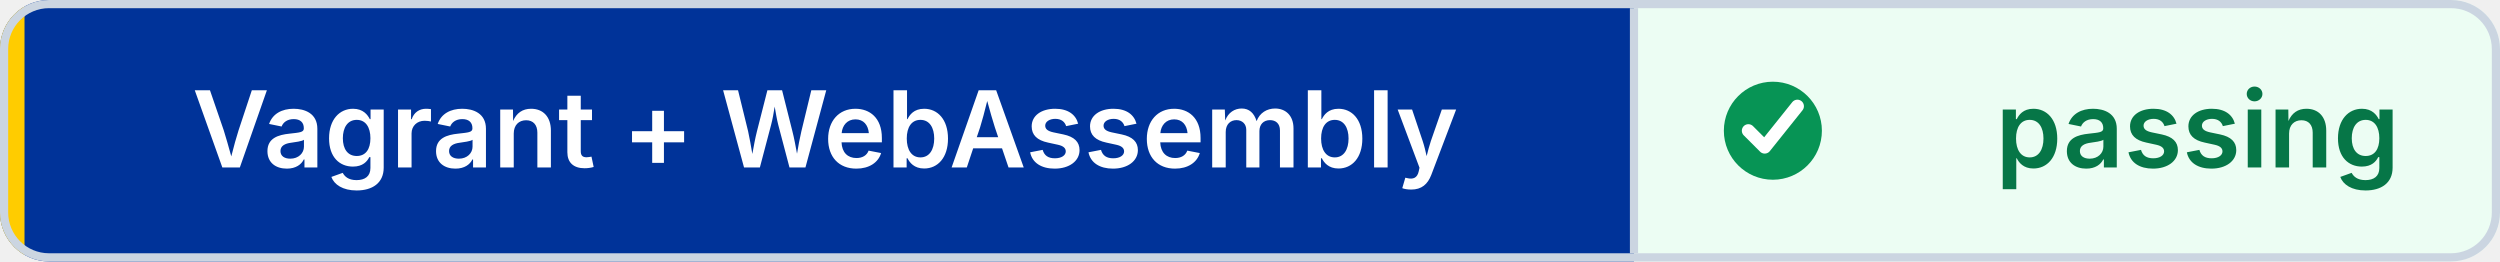
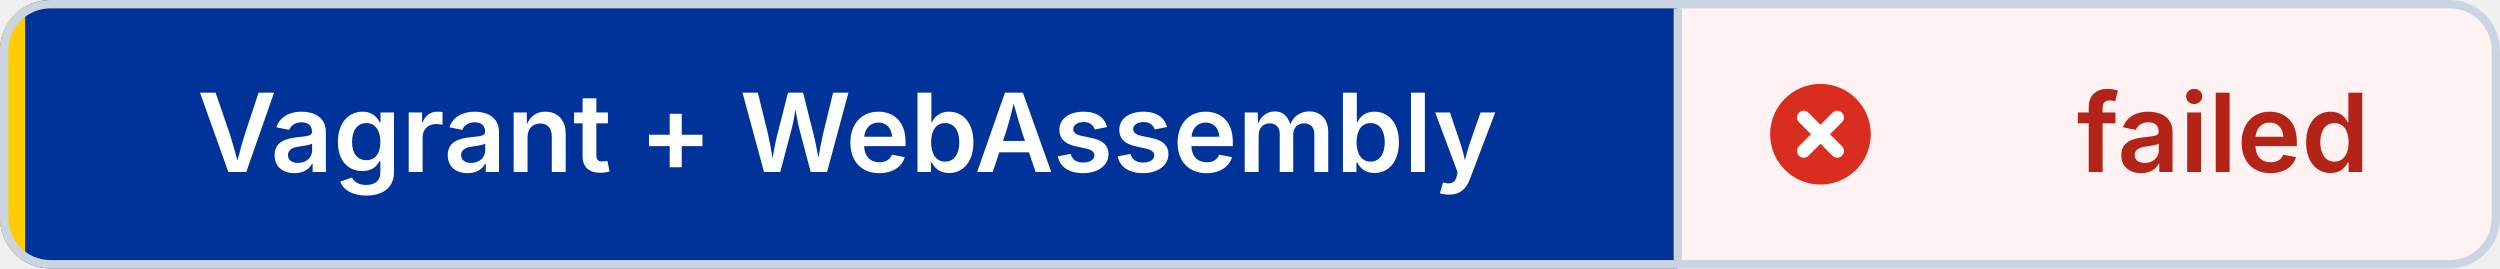
- <svg xmlns="http://www.w3.org/2000/svg" width="306" height="32" viewBox="0 0 306 32" role="img" aria-label="Vagrant + WebAssembly: passing" shape-rendering="geometricPrecision" text-rendering="geometricPrecision">
+ <svg xmlns="http://www.w3.org/2000/svg" width="298" height="32" viewBox="0 0 298 32" role="img" aria-label="Vagrant + WebAssembly: failed" shape-rendering="geometricPrecision" text-rendering="geometricPrecision">
  <defs>
    <clipPath id="badge-clip">
-       <rect width="306" height="32" rx="6" />
+       <rect width="298" height="32" rx="6" />
    </clipPath>
  </defs>
  <g clip-path="url(#badge-clip)">
    <rect width="200" height="32" fill="#003399" />
-     <rect x="200" width="106" height="32" fill="#ECFDF3" />
+     <rect x="200" width="98" height="32" fill="#FEF3F2" />
    <rect width="3" height="32" fill="#FFCC00" />
  </g>
-   <rect x="0.5" y="0.5" width="305" height="31" rx="5.5" fill="none" stroke="#CBD5E1" />
+   <rect x="0.5" y="0.5" width="297" height="31" rx="5.5" fill="none" stroke="#CBD5E1" />
  <line x1="200" y1="1" x2="200" y2="31" stroke="#CBD5E1" />
-   <circle cx="217" cy="16" r="6" fill="#079455" />
-   <path d="M 214 16 l2 2 4 -5" fill="none" stroke="#FFFFFF" stroke-width="1.6" stroke-linecap="round" stroke-linejoin="round" />
+   <circle cx="217" cy="16" r="6" fill="#D92D20" />
+   <path d="M 215 14 l4 4 M 219 14 l-4 4" fill="none" stroke="#FFFFFF" stroke-width="1.6" stroke-linecap="round" />
  <g font-family="Inter,Segoe UI,Helvetica Neue,Arial,sans-serif" font-size="13" font-weight="600" text-anchor="middle">
    <text x="101" y="20.5" fill="#FFFFFF">Vagrant + WebAssembly</text>
-     <text x="269" y="20.5" fill="#067647">passing</text>
+     <text x="265" y="20.5" fill="#B42318">failed</text>
  </g>
</svg>
